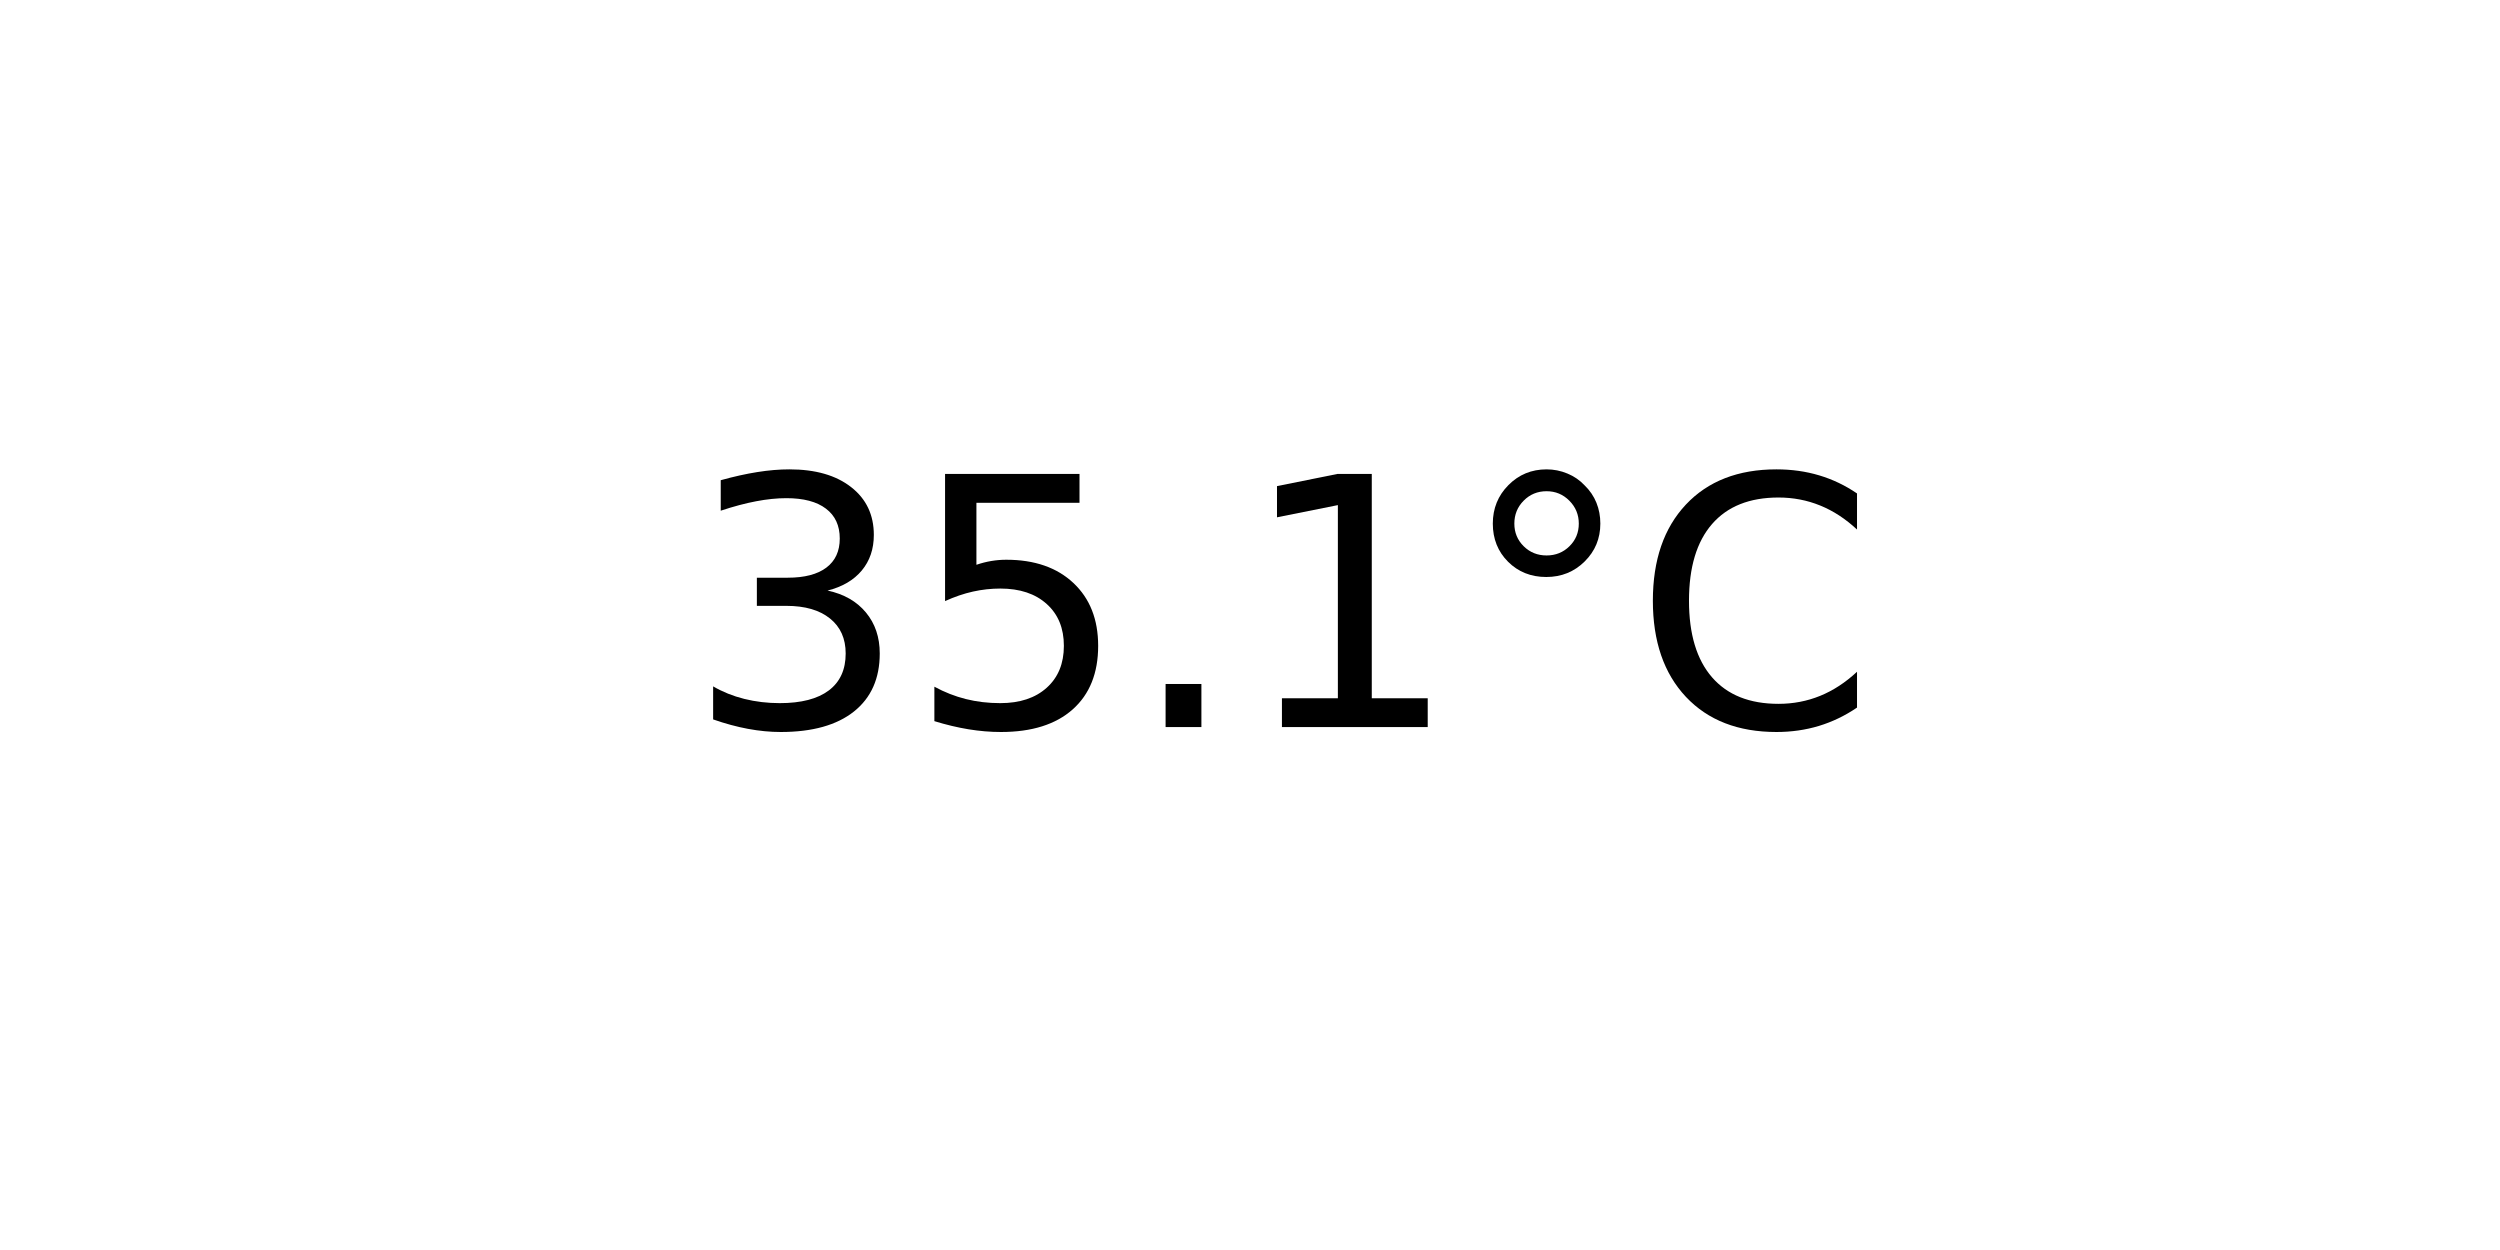
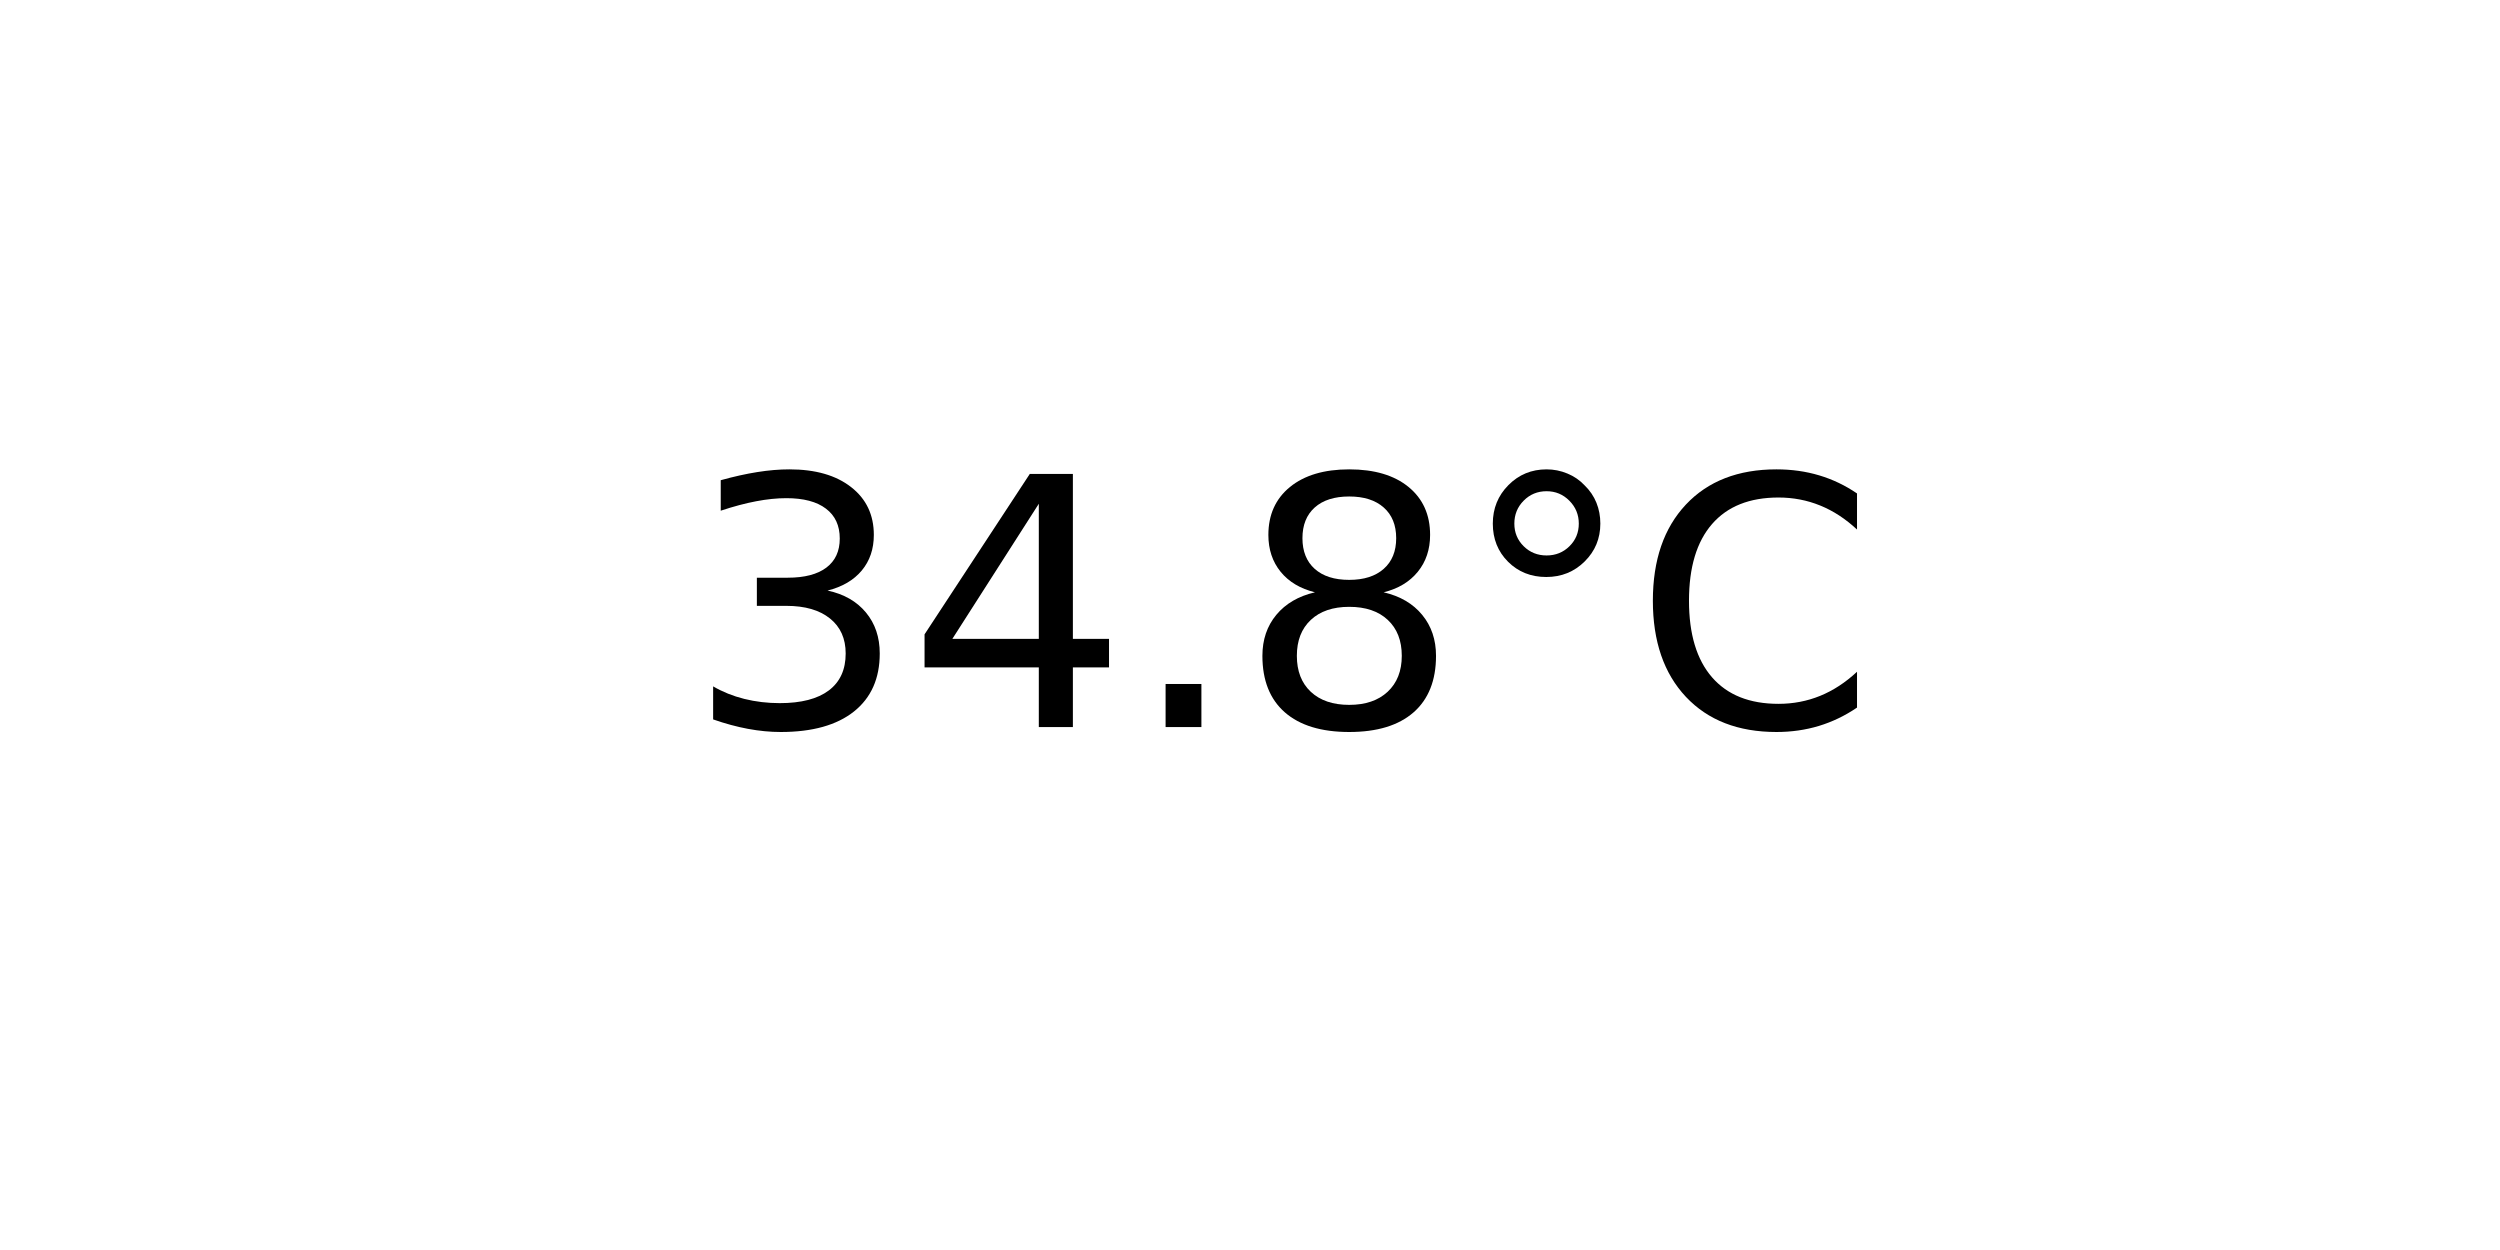
<svg xmlns="http://www.w3.org/2000/svg" xmlns:xlink="http://www.w3.org/1999/xlink" width="72pt" height="36pt" viewBox="0 0 72 36" version="1.1">
  <defs>
    <style type="text/css">*{stroke-linejoin: round; stroke-linecap: butt}</style>
  </defs>
  <g id="figure_1">
    <g id="axes_1">
      <g id="text_1">
        <g transform="translate(19.77578 20.93937) scale(0.1 -0.1)">
          <defs>
            <path id="DejaVuSans-33" d="M 2597 2516  Q 3050 2419 3304 2112  Q 3559 1806 3559 1356  Q 3559 666 3084 287  Q 2609 -91 1734 -91  Q 1441 -91 1130 -33  Q 819 25 488 141  L 488 750  Q 750 597 1062 519  Q 1375 441 1716 441  Q 2309 441 2620 675  Q 2931 909 2931 1356  Q 2931 1769 2642 2001  Q 2353 2234 1838 2234  L 1294 2234  L 1294 2753  L 1863 2753  Q 2328 2753 2575 2939  Q 2822 3125 2822 3475  Q 2822 3834 2567 4026  Q 2313 4219 1838 4219  Q 1578 4219 1281 4162  Q 984 4106 628 3988  L 628 4550  Q 988 4650 1302 4700  Q 1616 4750 1894 4750  Q 2613 4750 3031 4423  Q 3450 4097 3450 3541  Q 3450 3153 3228 2886  Q 3006 2619 2597 2516  z " transform="scale(0.015625)" />
-             <path id="DejaVuSans-35" d="M 691 4666  L 3169 4666  L 3169 4134  L 1269 4134  L 1269 2991  Q 1406 3038 1543 3061  Q 1681 3084 1819 3084  Q 2600 3084 3056 2656  Q 3513 2228 3513 1497  Q 3513 744 3044 326  Q 2575 -91 1722 -91  Q 1428 -91 1123 -41  Q 819 9 494 109  L 494 744  Q 775 591 1075 516  Q 1375 441 1709 441  Q 2250 441 2565 725  Q 2881 1009 2881 1497  Q 2881 1984 2565 2268  Q 2250 2553 1709 2553  Q 1456 2553 1204 2497  Q 953 2441 691 2322  L 691 4666  z " transform="scale(0.015625)" />
+             <path id="DejaVuSans-34" d="M 2419 4116  L 825 1625  L 2419 1625  L 2419 4116  z M 2253 4666  L 3047 4666  L 3047 1625  L 3713 1625  L 3713 1100  L 3047 1100  L 3047 0  L 2419 0  L 2419 1100  L 313 1100  L 313 1709  L 2253 4666  z " transform="scale(0.015625)" />
            <path id="DejaVuSans-2e" d="M 684 794  L 1344 794  L 1344 0  L 684 0  L 684 794  z " transform="scale(0.015625)" />
-             <path id="DejaVuSans-31" d="M 794 531  L 1825 531  L 1825 4091  L 703 3866  L 703 4441  L 1819 4666  L 2450 4666  L 2450 531  L 3481 531  L 3481 0  L 794 0  L 794 531  z " transform="scale(0.015625)" />
+             <path id="DejaVuSans-38" d="M 2034 2216  Q 1584 2216 1326 1975  Q 1069 1734 1069 1313  Q 1069 891 1326 650  Q 1584 409 2034 409  Q 2484 409 2743 651  Q 3003 894 3003 1313  Q 3003 1734 2745 1975  Q 2488 2216 2034 2216  z M 1403 2484  Q 997 2584 770 2862  Q 544 3141 544 3541  Q 544 4100 942 4425  Q 1341 4750 2034 4750  Q 2731 4750 3128 4425  Q 3525 4100 3525 3541  Q 3525 3141 3298 2862  Q 3072 2584 2669 2484  Q 3125 2378 3379 2068  Q 3634 1759 3634 1313  Q 3634 634 3220 271  Q 2806 -91 2034 -91  Q 1263 -91 848 271  Q 434 634 434 1313  Q 434 1759 690 2068  Q 947 2378 1403 2484  z M 1172 3481  Q 1172 3119 1398 2916  Q 1625 2713 2034 2713  Q 2441 2713 2670 2916  Q 2900 3119 2900 3481  Q 2900 3844 2670 4047  Q 2441 4250 2034 4250  Q 1625 4250 1398 4047  Q 1172 3844 1172 3481  z " transform="scale(0.015625)" />
            <path id="DejaVuSans-b0" d="M 1600 4347  Q 1350 4347 1178 4173  Q 1006 4000 1006 3750  Q 1006 3503 1178 3333  Q 1350 3163 1600 3163  Q 1850 3163 2022 3333  Q 2194 3503 2194 3750  Q 2194 3997 2020 4172  Q 1847 4347 1600 4347  z M 1600 4750  Q 1800 4750 1984 4673  Q 2169 4597 2303 4453  Q 2447 4313 2519 4134  Q 2591 3956 2591 3750  Q 2591 3338 2302 3052  Q 2013 2766 1594 2766  Q 1172 2766 890 3047  Q 609 3328 609 3750  Q 609 4169 896 4459  Q 1184 4750 1600 4750  z " transform="scale(0.015625)" />
            <path id="DejaVuSans-43" d="M 4122 4306  L 4122 3641  Q 3803 3938 3442 4084  Q 3081 4231 2675 4231  Q 1875 4231 1450 3742  Q 1025 3253 1025 2328  Q 1025 1406 1450 917  Q 1875 428 2675 428  Q 3081 428 3442 575  Q 3803 722 4122 1019  L 4122 359  Q 3791 134 3420 21  Q 3050 -91 2638 -91  Q 1578 -91 968 557  Q 359 1206 359 2328  Q 359 3453 968 4101  Q 1578 4750 2638 4750  Q 3056 4750 3426 4639  Q 3797 4528 4122 4306  z " transform="scale(0.015625)" />
          </defs>
          <use xlink:href="#DejaVuSans-33" />
-           <use xlink:href="#DejaVuSans-35" x="63.623" />
+           <use xlink:href="#DejaVuSans-34" x="63.623" />
          <use xlink:href="#DejaVuSans-2e" x="127.246" />
-           <use xlink:href="#DejaVuSans-31" x="159.033" />
+           <use xlink:href="#DejaVuSans-38" x="159.033" />
          <use xlink:href="#DejaVuSans-b0" x="222.656" />
          <use xlink:href="#DejaVuSans-43" x="272.656" />
        </g>
      </g>
    </g>
  </g>
</svg>
